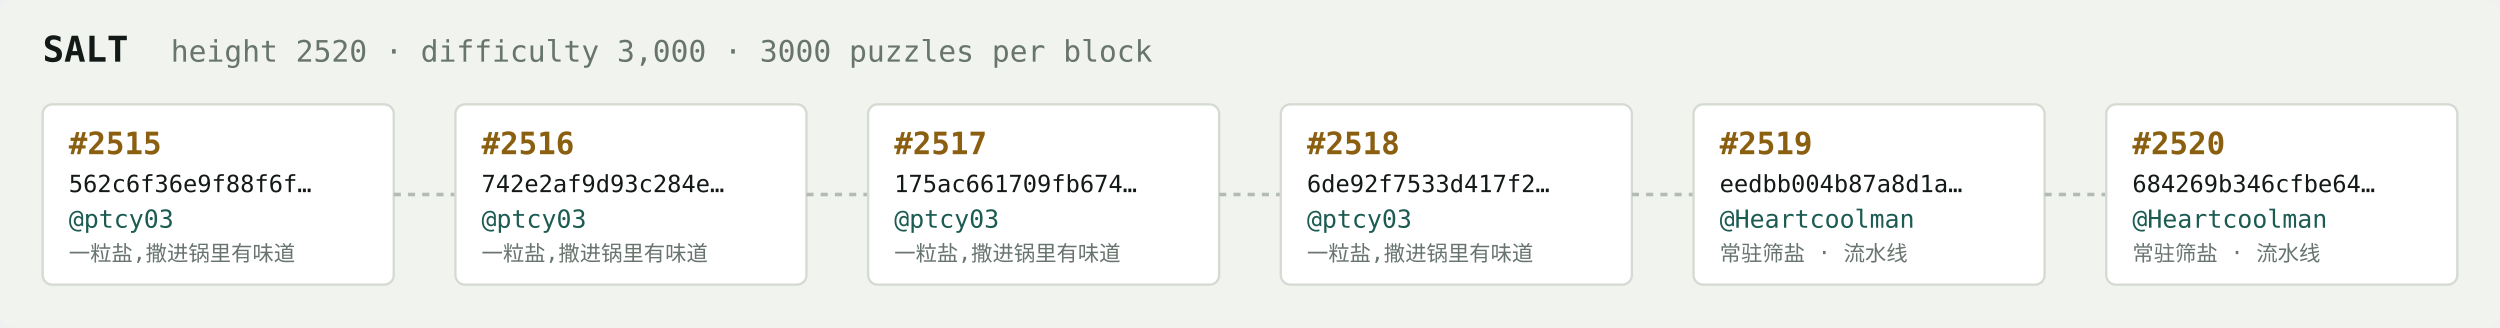
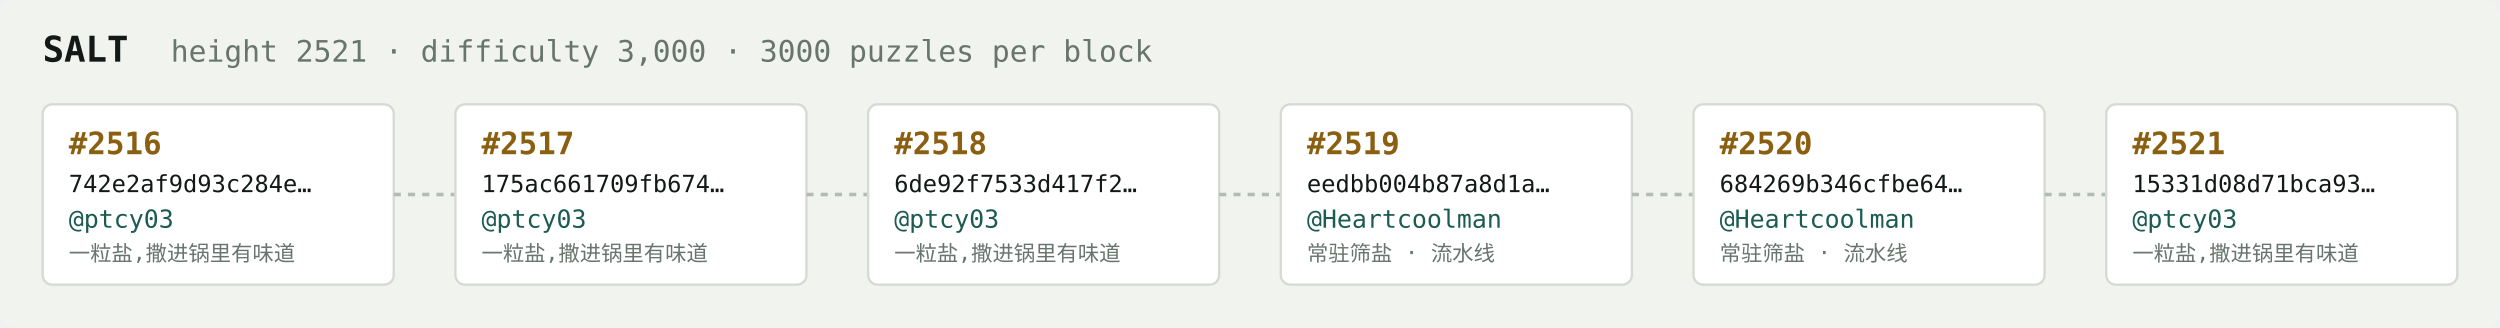
<svg xmlns="http://www.w3.org/2000/svg" width="1054" height="138" viewBox="0 0 1054 138" font-family="ui-monospace,SFMono-Regular,Menlo,monospace">
  <rect fill="#f1f3ef" width="1054" height="138" rx="6" />
  <text x="18" y="26" fill="#121916" font-size="15" font-weight="700">SALT</text>
-   <text x="72" y="26" fill="#68746e" font-size="12.5">height 2520 · difficulty 3,000 · 3000 puzzles per block</text>
+   <text x="72" y="26" fill="#68746e" font-size="12.5">height 2521 · difficulty 3,000 · 3000 puzzles per block</text>
  <rect x="18" y="44" width="148" height="76" rx="4" fill="#ffffff" stroke="#d5dbd2" stroke-width="1" />
-   <text x="29" y="65" fill="#8a5f10" font-size="13" font-weight="700">#2515</text>
-   <text x="29" y="81" fill="#121916" font-size="10">562c6f36e9f88f6f…</text>
+   <text x="29" y="65" fill="#8a5f10" font-size="13" font-weight="700">#2516</text>
+   <text x="29" y="81" fill="#121916" font-size="10">742e2af9d93c284e…</text>
  <text x="29" y="96" fill="#1c5b52" font-size="10.5">@ptcy03</text>
  <text x="29" y="110" fill="#68746e" font-size="9">一粒盐,撒进锅里有味道</text>
  <line x1="166" y1="82.0" x2="192" y2="82.0" stroke="#b3bcb4" stroke-width="1.5" stroke-dasharray="3 3" />
  <rect x="192" y="44" width="148" height="76" rx="4" fill="#ffffff" stroke="#d5dbd2" stroke-width="1" />
-   <text x="203" y="65" fill="#8a5f10" font-size="13" font-weight="700">#2516</text>
-   <text x="203" y="81" fill="#121916" font-size="10">742e2af9d93c284e…</text>
+   <text x="203" y="65" fill="#8a5f10" font-size="13" font-weight="700">#2517</text>
+   <text x="203" y="81" fill="#121916" font-size="10">175ac661709fb674…</text>
  <text x="203" y="96" fill="#1c5b52" font-size="10.5">@ptcy03</text>
  <text x="203" y="110" fill="#68746e" font-size="9">一粒盐,撒进锅里有味道</text>
  <line x1="340" y1="82.0" x2="366" y2="82.0" stroke="#b3bcb4" stroke-width="1.5" stroke-dasharray="3 3" />
  <rect x="366" y="44" width="148" height="76" rx="4" fill="#ffffff" stroke="#d5dbd2" stroke-width="1" />
-   <text x="377" y="65" fill="#8a5f10" font-size="13" font-weight="700">#2517</text>
-   <text x="377" y="81" fill="#121916" font-size="10">175ac661709fb674…</text>
+   <text x="377" y="65" fill="#8a5f10" font-size="13" font-weight="700">#2518</text>
+   <text x="377" y="81" fill="#121916" font-size="10">6de92f7533d417f2…</text>
  <text x="377" y="96" fill="#1c5b52" font-size="10.5">@ptcy03</text>
  <text x="377" y="110" fill="#68746e" font-size="9">一粒盐,撒进锅里有味道</text>
  <line x1="514" y1="82.0" x2="540" y2="82.0" stroke="#b3bcb4" stroke-width="1.5" stroke-dasharray="3 3" />
  <rect x="540" y="44" width="148" height="76" rx="4" fill="#ffffff" stroke="#d5dbd2" stroke-width="1" />
-   <text x="551" y="65" fill="#8a5f10" font-size="13" font-weight="700">#2518</text>
-   <text x="551" y="81" fill="#121916" font-size="10">6de92f7533d417f2…</text>
-   <text x="551" y="96" fill="#1c5b52" font-size="10.5">@ptcy03</text>
-   <text x="551" y="110" fill="#68746e" font-size="9">一粒盐,撒进锅里有味道</text>
+   <text x="551" y="65" fill="#8a5f10" font-size="13" font-weight="700">#2519</text>
+   <text x="551" y="81" fill="#121916" font-size="10">eedbb004b87a8d1a…</text>
+   <text x="551" y="96" fill="#1c5b52" font-size="10.5">@Heartcoolman</text>
+   <text x="551" y="110" fill="#68746e" font-size="9">常驻筛盐 · 流水线</text>
  <line x1="688" y1="82.0" x2="714" y2="82.0" stroke="#b3bcb4" stroke-width="1.5" stroke-dasharray="3 3" />
  <rect x="714" y="44" width="148" height="76" rx="4" fill="#ffffff" stroke="#d5dbd2" stroke-width="1" />
-   <text x="725" y="65" fill="#8a5f10" font-size="13" font-weight="700">#2519</text>
-   <text x="725" y="81" fill="#121916" font-size="10">eedbb004b87a8d1a…</text>
+   <text x="725" y="65" fill="#8a5f10" font-size="13" font-weight="700">#2520</text>
+   <text x="725" y="81" fill="#121916" font-size="10">684269b346cfbe64…</text>
  <text x="725" y="96" fill="#1c5b52" font-size="10.5">@Heartcoolman</text>
  <text x="725" y="110" fill="#68746e" font-size="9">常驻筛盐 · 流水线</text>
  <line x1="862" y1="82.0" x2="888" y2="82.0" stroke="#b3bcb4" stroke-width="1.5" stroke-dasharray="3 3" />
  <rect x="888" y="44" width="148" height="76" rx="4" fill="#ffffff" stroke="#d5dbd2" stroke-width="1" />
-   <text x="899" y="65" fill="#8a5f10" font-size="13" font-weight="700">#2520</text>
-   <text x="899" y="81" fill="#121916" font-size="10">684269b346cfbe64…</text>
-   <text x="899" y="96" fill="#1c5b52" font-size="10.5">@Heartcoolman</text>
-   <text x="899" y="110" fill="#68746e" font-size="9">常驻筛盐 · 流水线</text>
+   <text x="899" y="65" fill="#8a5f10" font-size="13" font-weight="700">#2521</text>
+   <text x="899" y="81" fill="#121916" font-size="10">15331d08d71bca93…</text>
+   <text x="899" y="96" fill="#1c5b52" font-size="10.5">@ptcy03</text>
+   <text x="899" y="110" fill="#68746e" font-size="9">一粒盐,撒进锅里有味道</text>
</svg>
